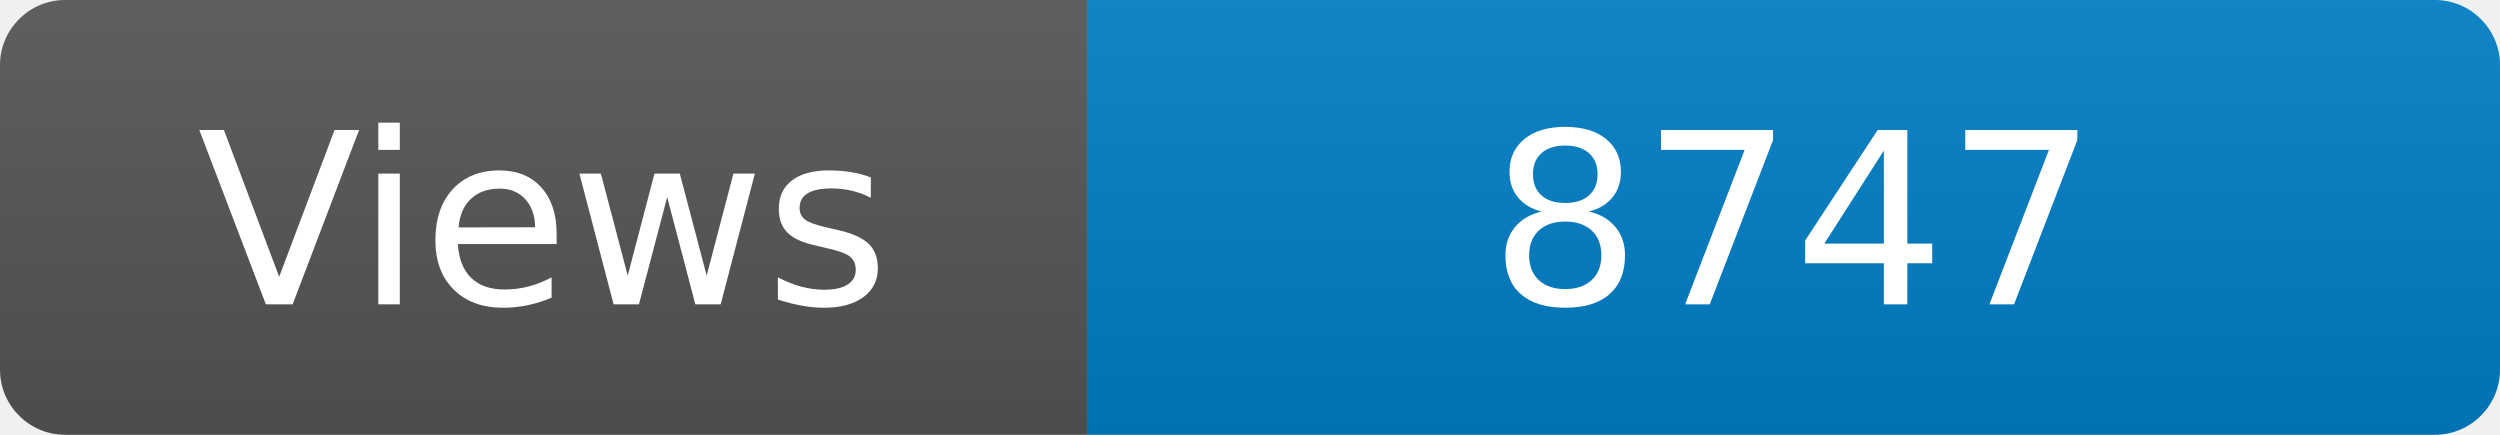
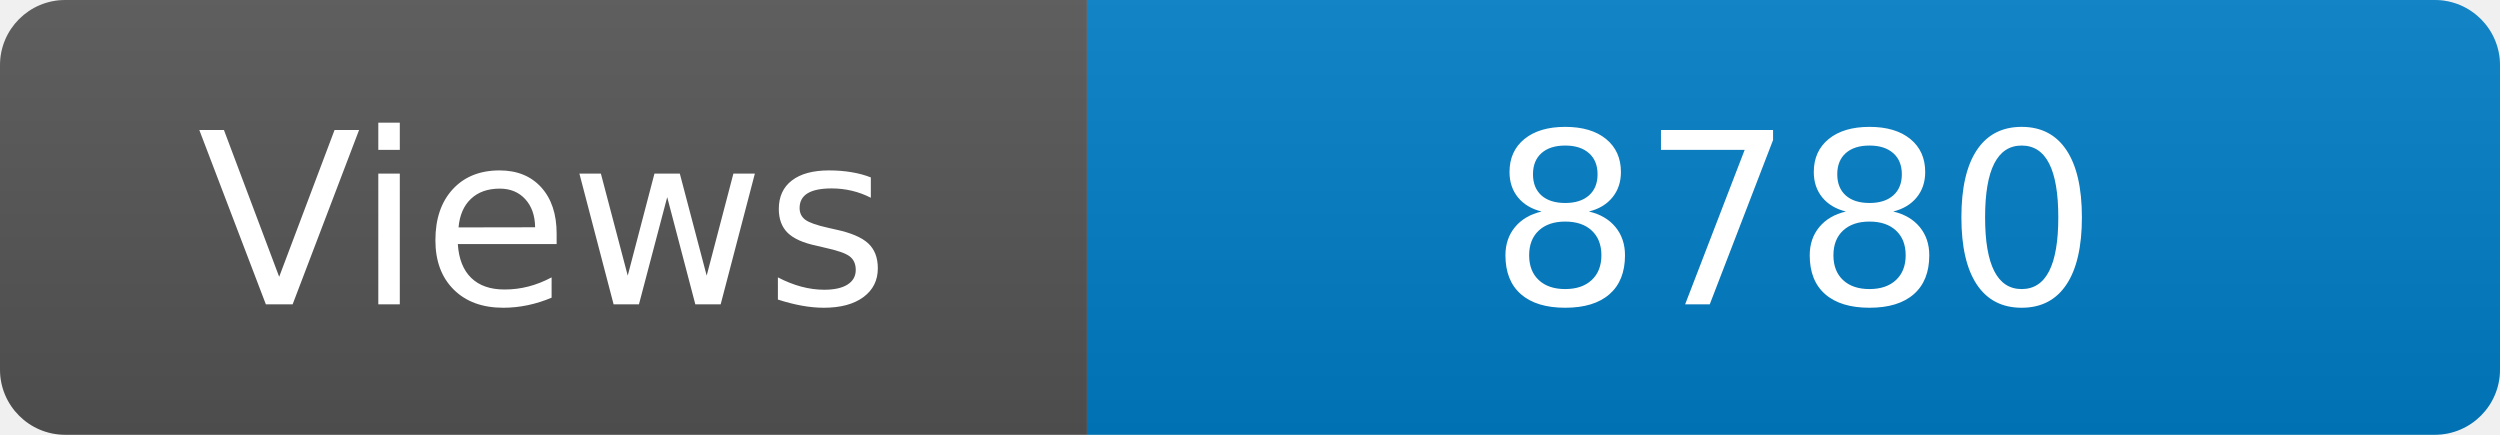
<svg xmlns="http://www.w3.org/2000/svg" width="115" height="20" role="img" aria-label="Maintained?: yes">
  <linearGradient id="s" x2="0" y2="100%">
    <stop offset="0" stop-color="#bbb" stop-opacity=".1" />
    <stop offset="1" stop-opacity=".1" />
  </linearGradient>
  <clipPath id="r">
    <rect width="115" height="20" rx="3" fill="#fff" />
  </clipPath>
  <g clip-path="url(#r)">
    <rect width="50" height="20" fill="#555" />
    <rect x="50" width="160" height="20" fill="#007ec6" />
    <rect width="115" height="20" fill="url(#s)" />
  </g>
  <g fill="#fff" text-anchor="middle" font-family="Verdana,Geneva,DejaVu Sans,sans-serif" font-size="110">
    <text x="250" y="140" transform="scale(.1)" fill="#fff">Views</text>
-     <text x="825" y="140" transform="scale(.1)" fill="#fff">8747</text>
+     <text x="825" y="140" transform="scale(.1)" fill="#fff">8780</text>
  </g>
</svg>
